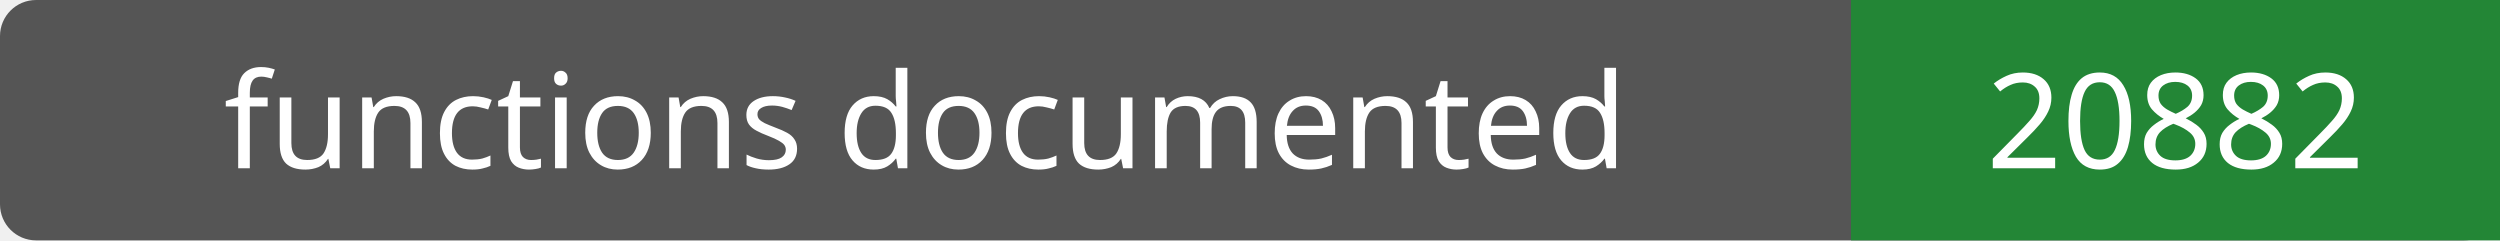
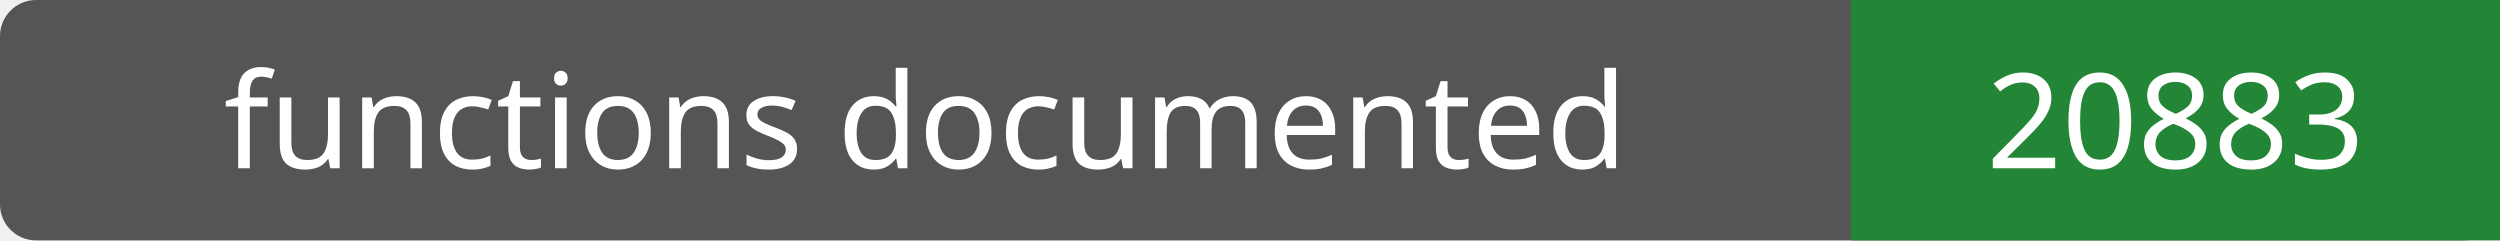
- <svg xmlns="http://www.w3.org/2000/svg" width="208" height="20" role="img" aria-label="functions documented: 20882">
+ <svg xmlns="http://www.w3.org/2000/svg" width="208" height="20" role="img" aria-label="functions documented: 20883">
  <rect width="208" height="20" rx="3" fill="#555" />
  <path fill="#238636" d="M154 0h54v20H154z" />
  <g fill="#fff" text-anchor="middle" font-family="Verdana,sans-serif" font-size="11">
    <text x="77.0" y="14">functions documented</text>
-     <text x="181.0" y="14">20882</text>
+     <text x="181.0" y="14">20883</text>
  </g>
</svg>
